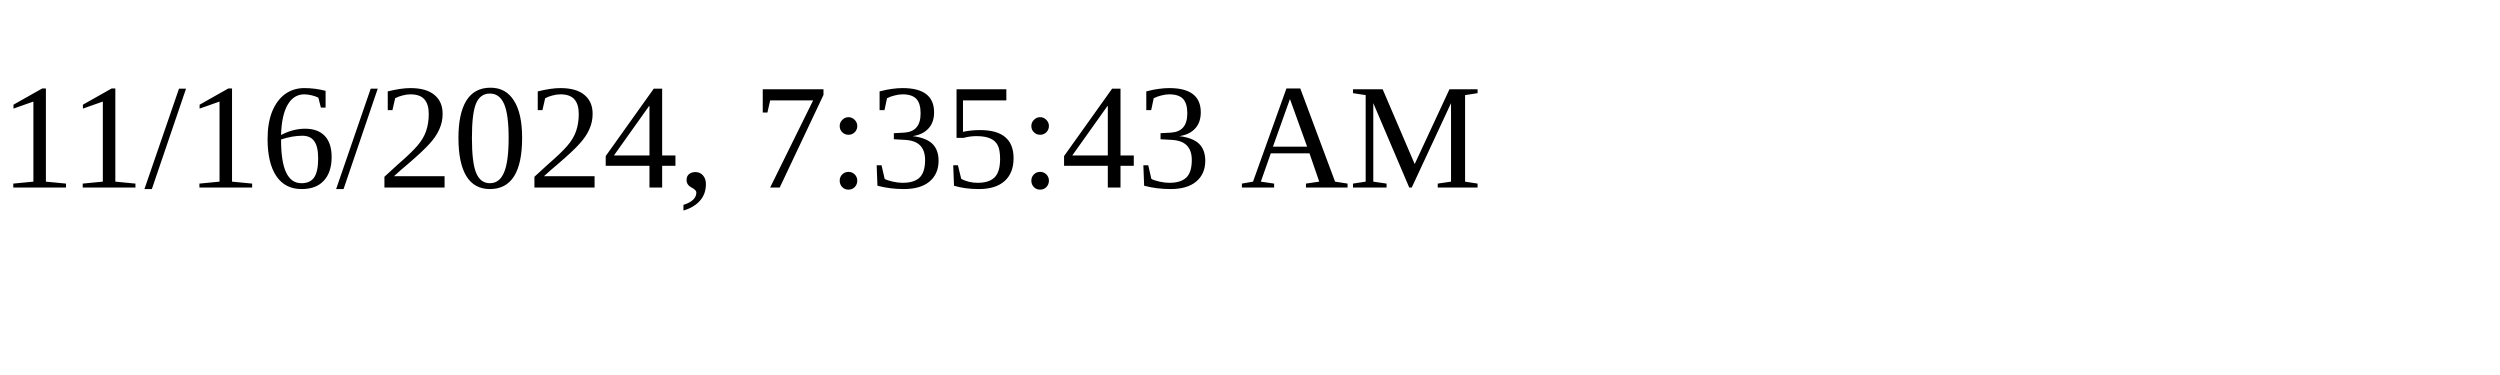
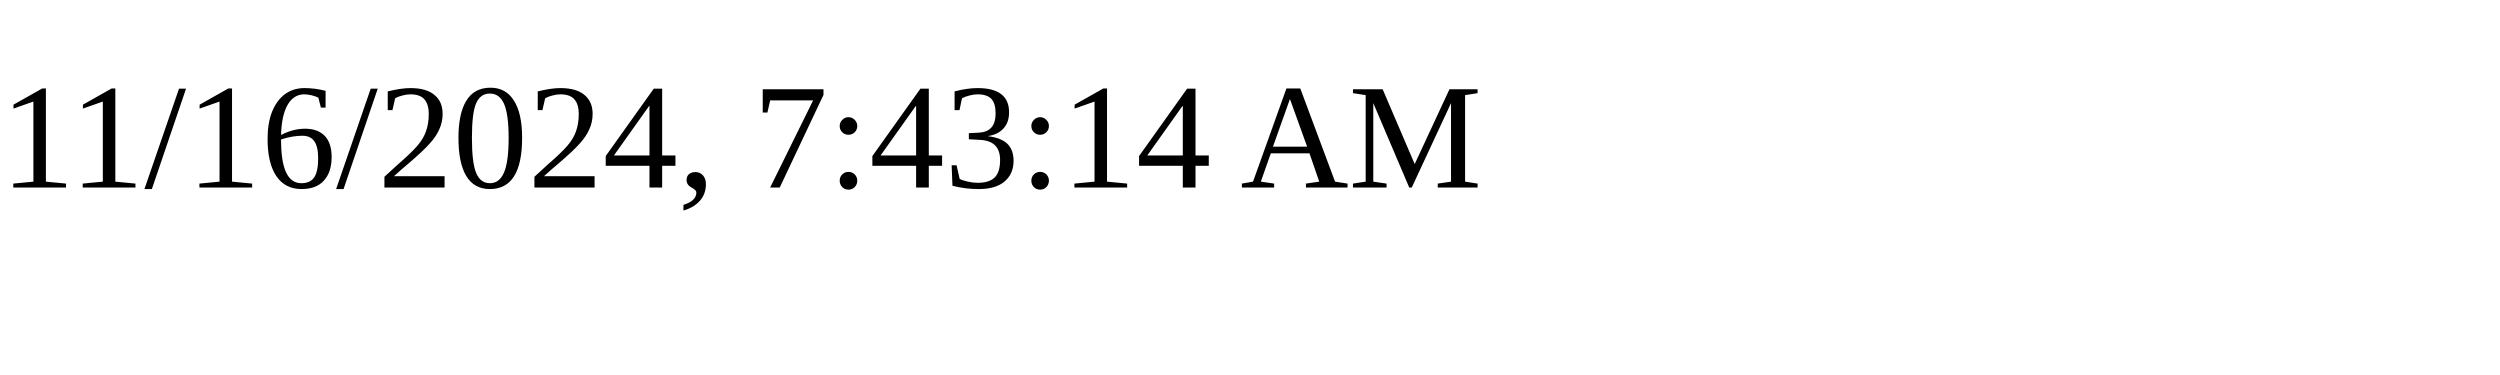
<svg xmlns="http://www.w3.org/2000/svg" height="30" width="200">
-   <text x="0" y="15">11/16/2024, 7:35:43 AM</text>
+   <text x="0" y="15">11/16/2024, 7:43:14 AM</text>
</svg>
